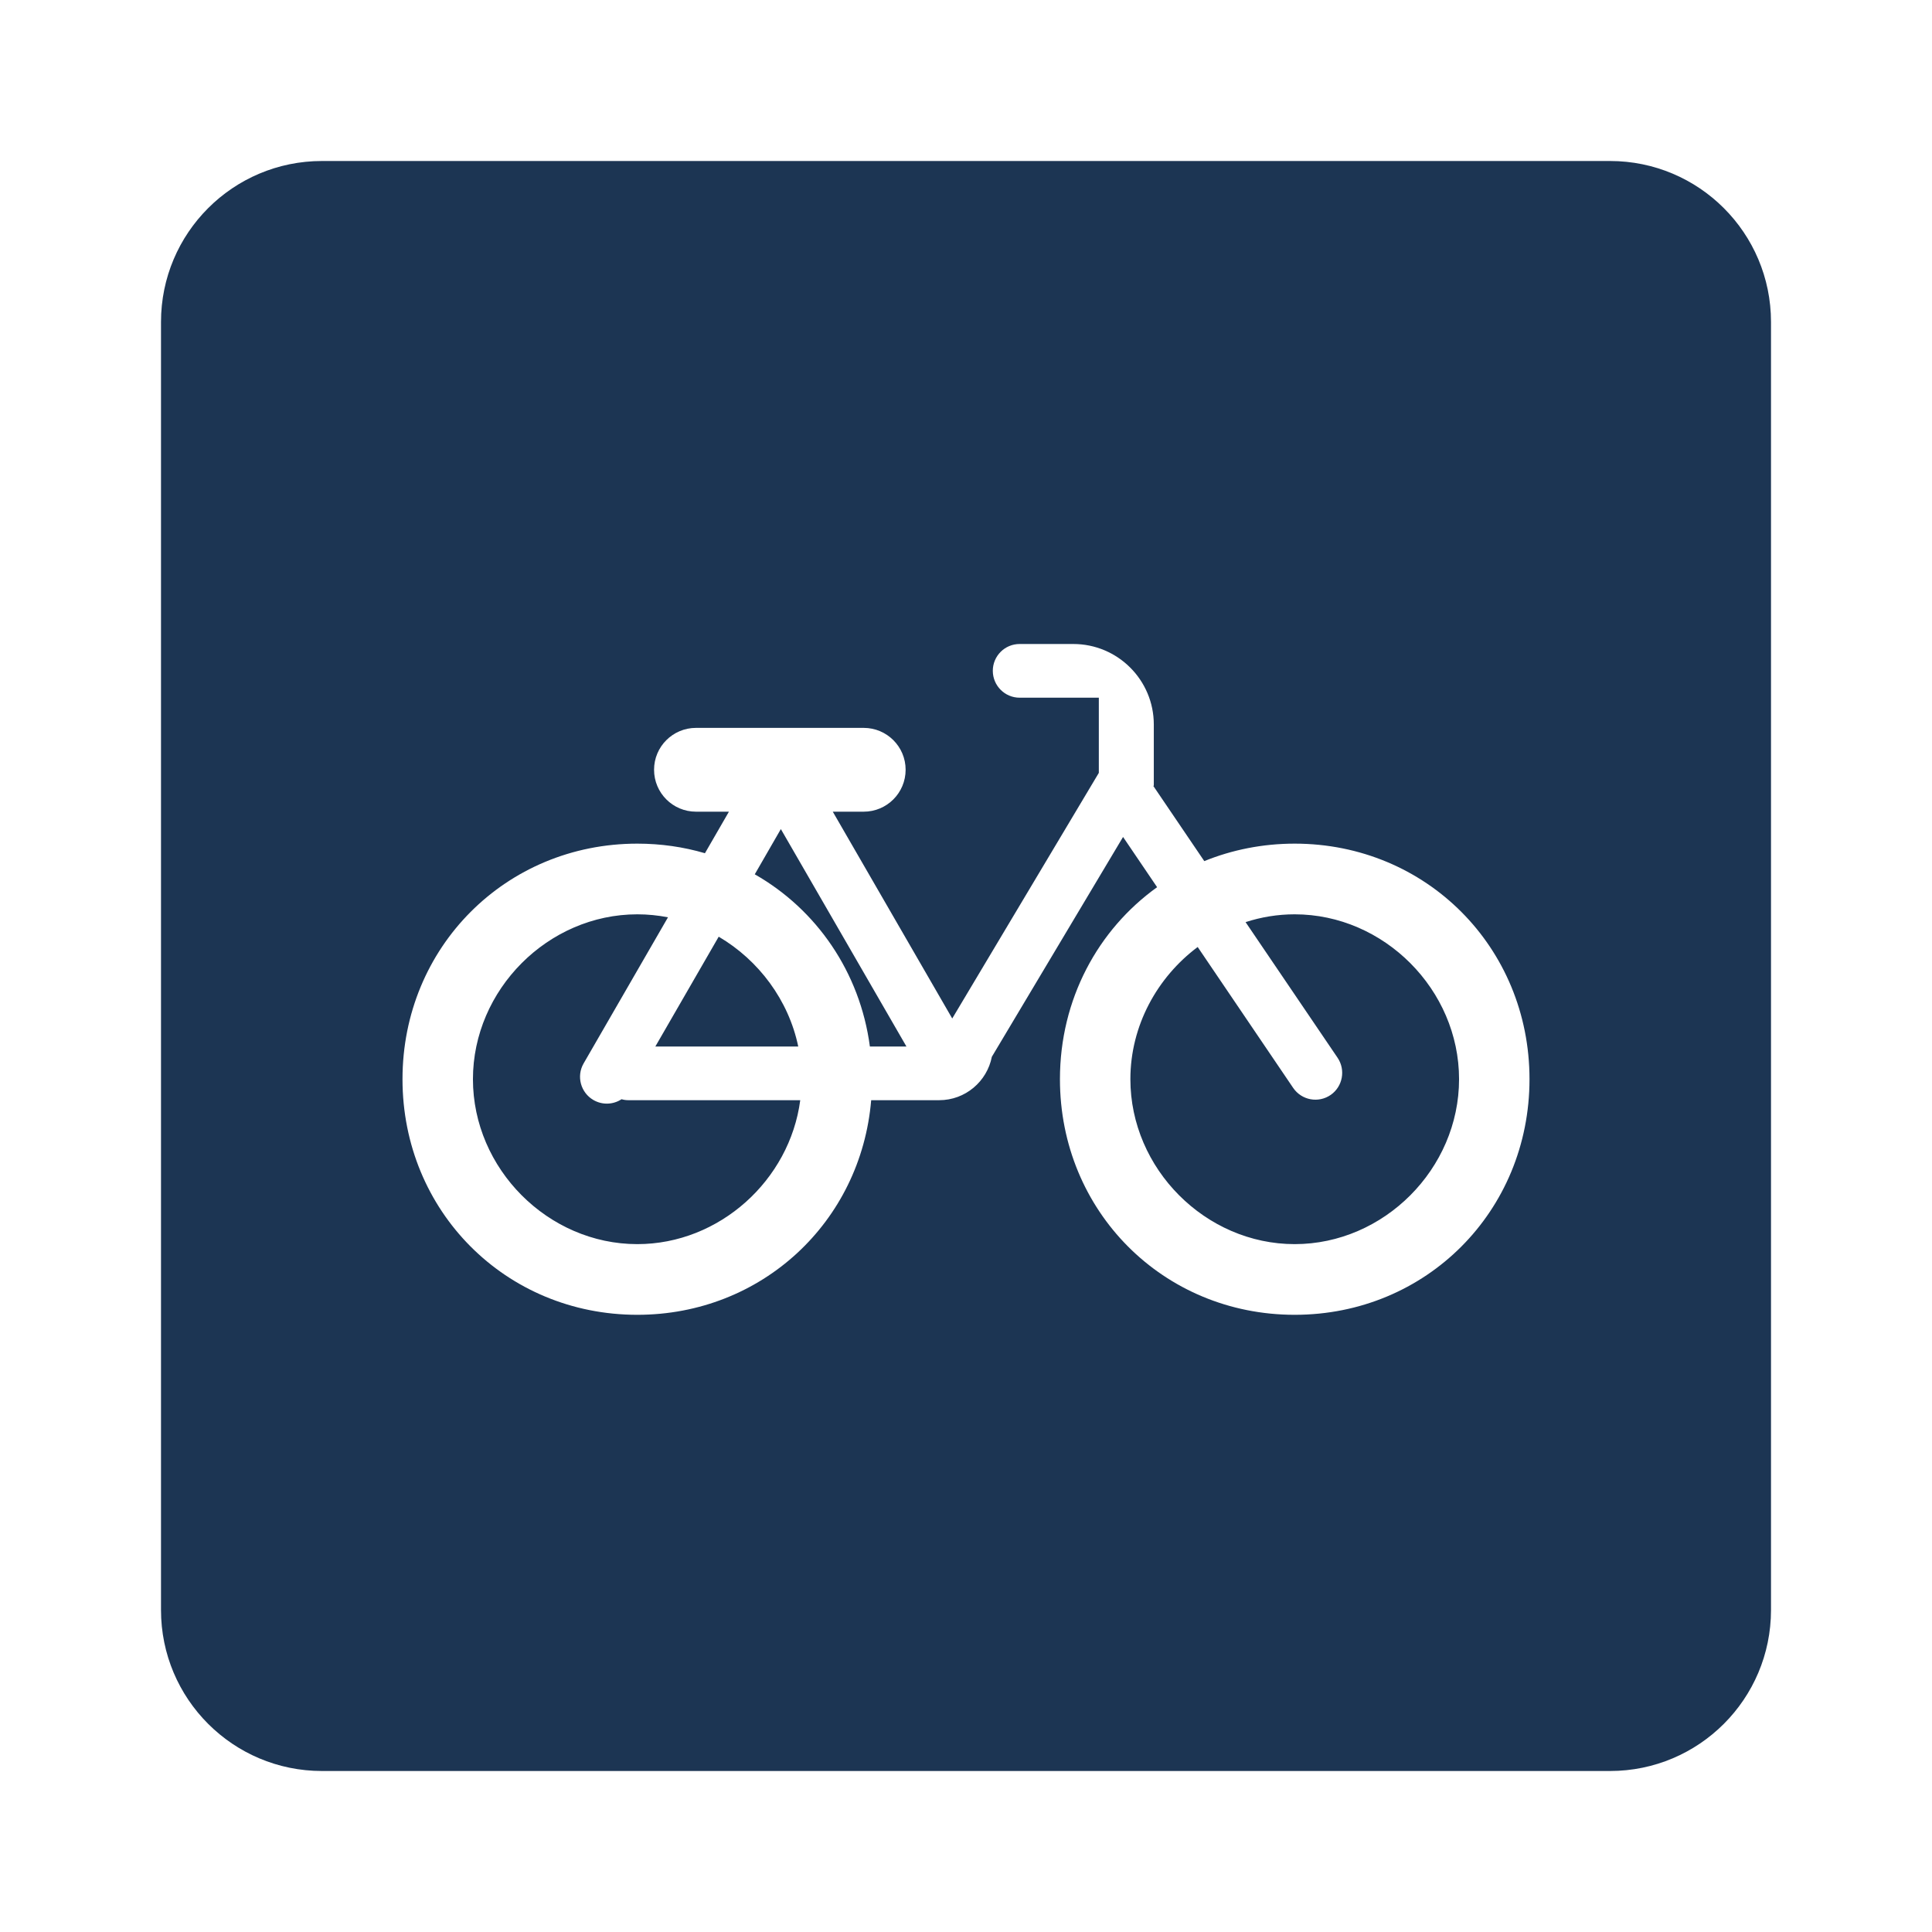
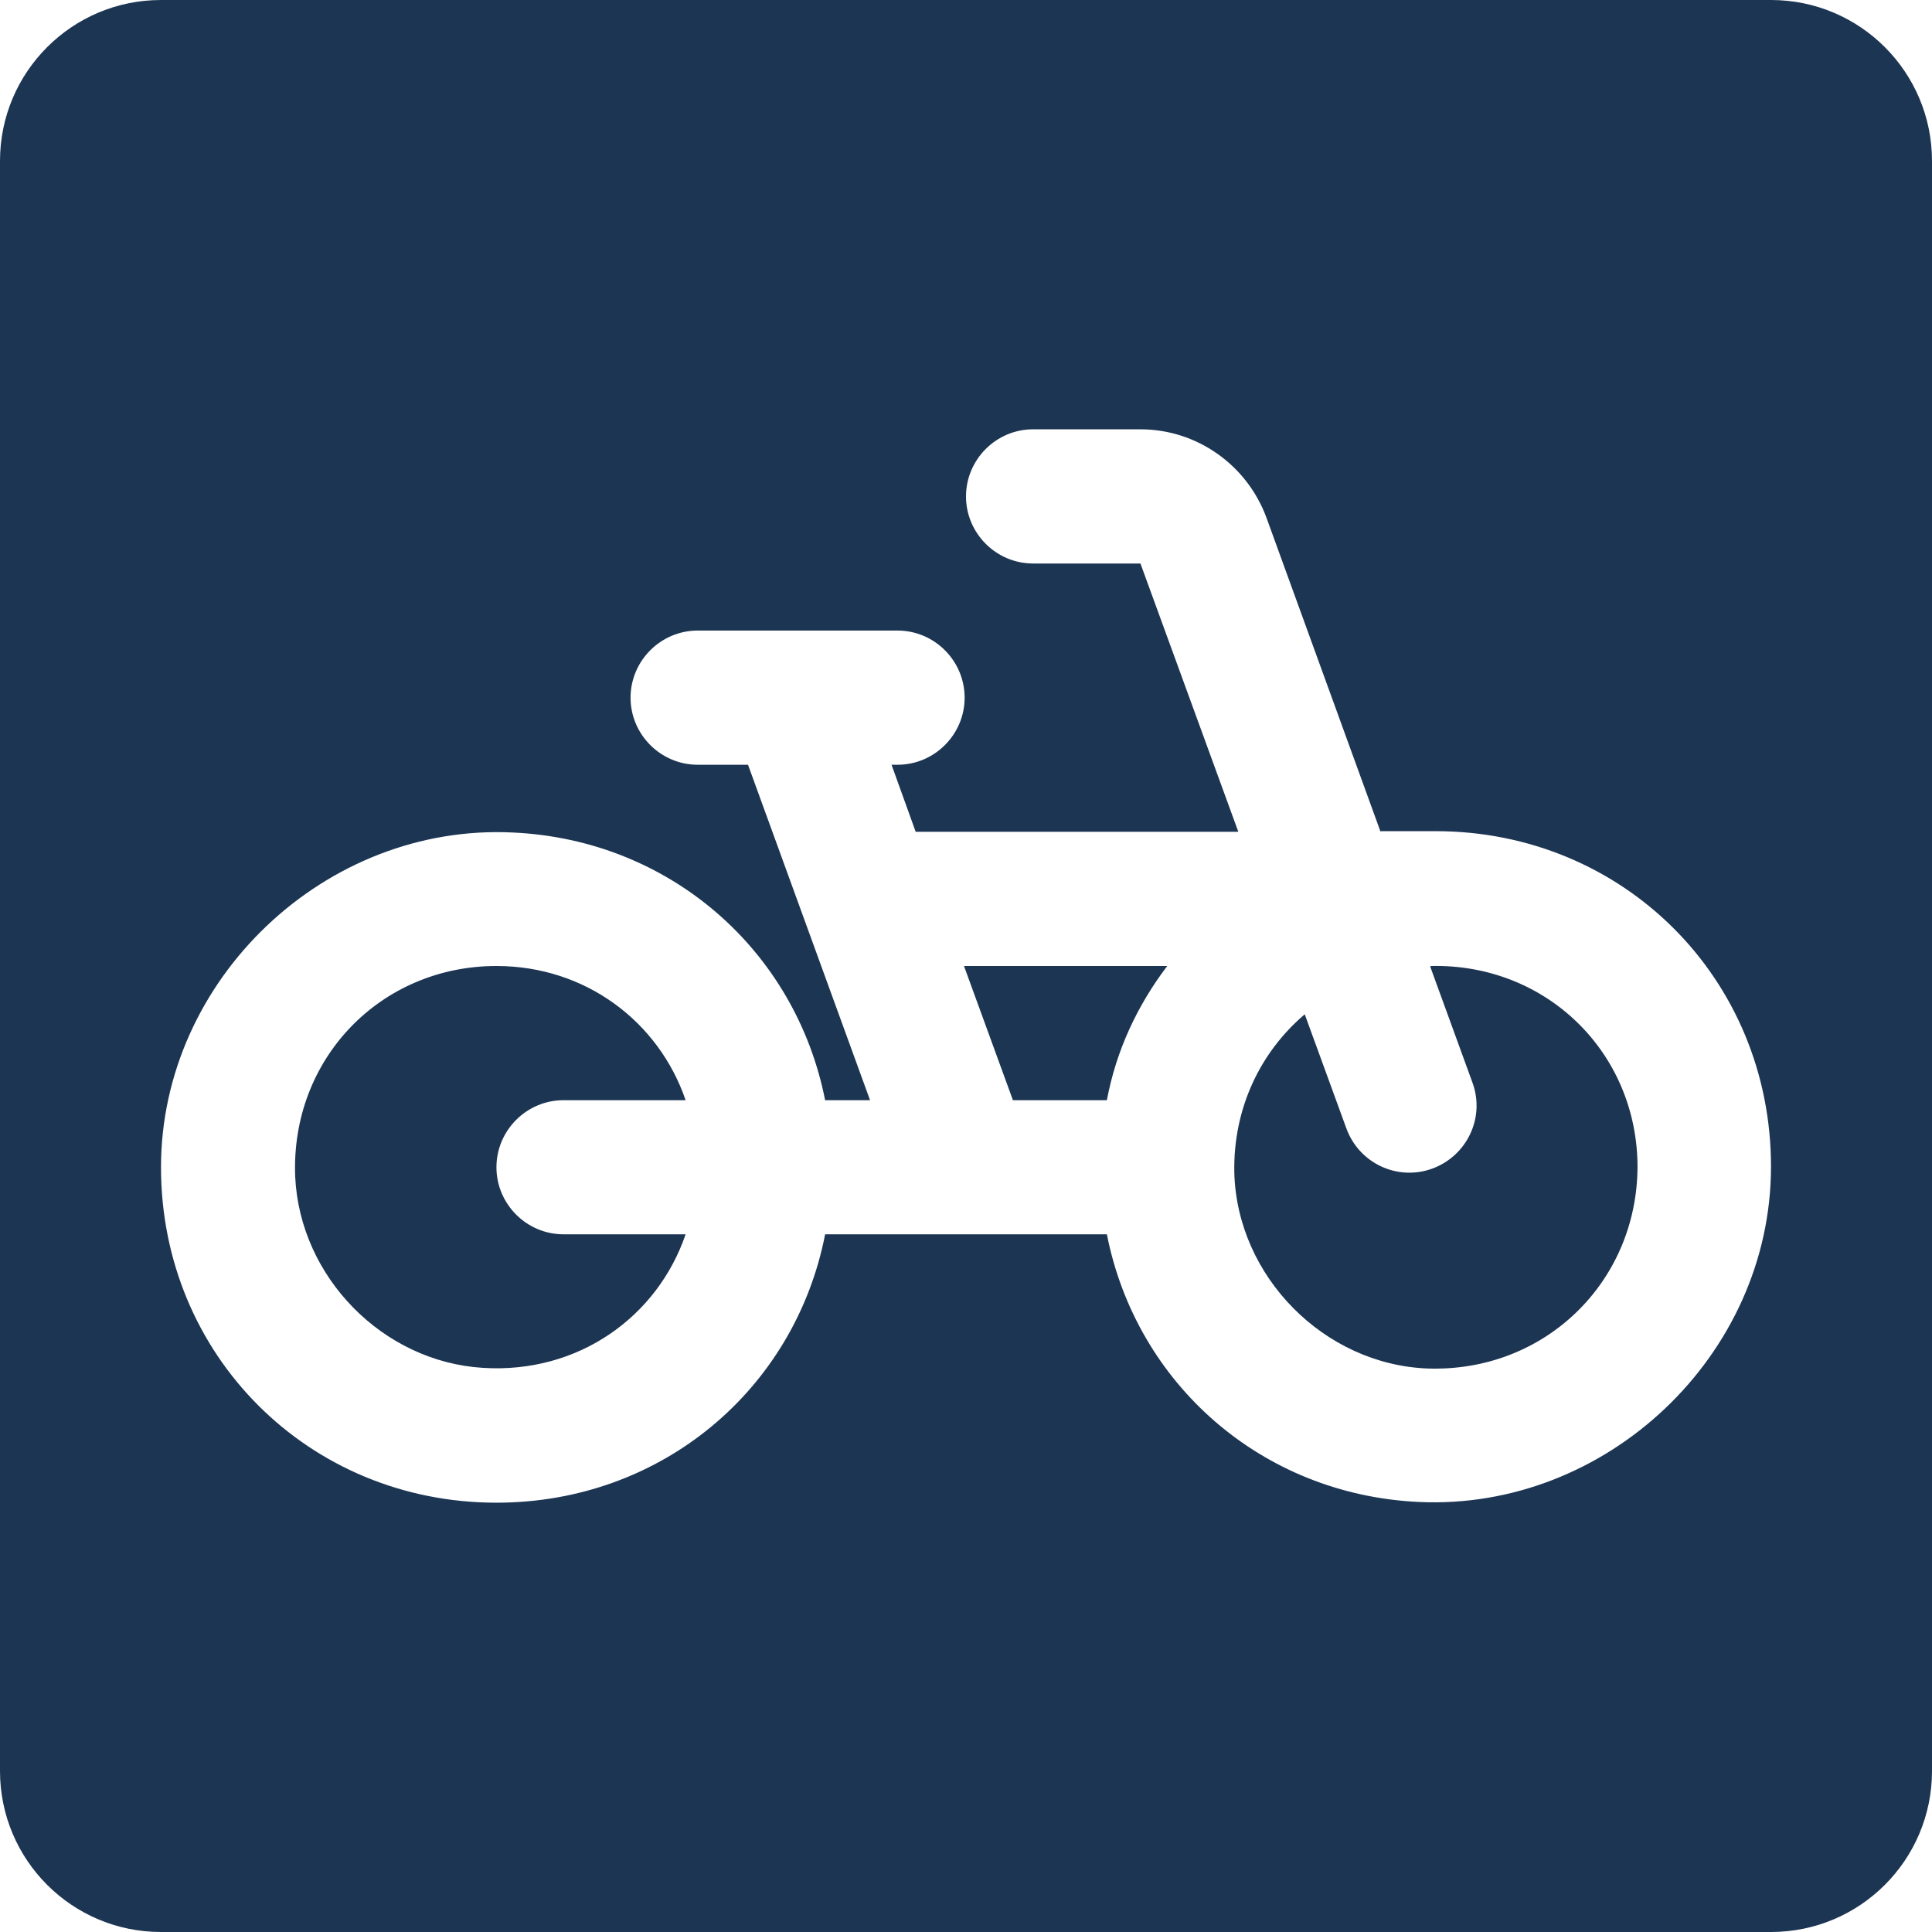
<svg xmlns="http://www.w3.org/2000/svg" width="24" height="24" viewBox="0 0 24 24" fill="none">
-   <path fill-rule="evenodd" clip-rule="evenodd" d="M4 2C2.895 2 2 2.895 2 4V20C2 21.105 2.895 22 4 22H20C21.105 22 22 21.105 22 20V4C22 2.895 21.105 2 20 2H4ZM13.65 9.601V9V8.667L12.666 8.667C12.482 8.667 12.333 8.517 12.333 8.333C12.333 8.149 12.482 8 12.666 8H13.333C13.885 8 14.333 8.448 14.333 9L14.333 9.664L14.333 9.688L14.333 9.757L14.328 9.765L14.96 10.697C15.305 10.557 15.684 10.48 16.083 10.48C17.717 10.48 19 11.768 19 13.406C19 15.046 17.717 16.333 16.083 16.333C14.45 16.333 13.167 15.046 13.167 13.406C13.167 12.413 13.639 11.548 14.374 11.021L13.951 10.397L12.321 13.128C12.261 13.435 11.991 13.667 11.667 13.667H10.822C10.695 15.18 9.463 16.333 7.917 16.333C6.283 16.333 5 15.046 5 13.406C5 11.768 6.283 10.48 7.917 10.48C8.21 10.48 8.492 10.521 8.757 10.599L9.055 10.083H8.646C8.358 10.083 8.125 9.85 8.125 9.562C8.125 9.275 8.358 9.042 8.646 9.042H10.729C11.017 9.042 11.25 9.275 11.25 9.562C11.25 9.85 11.017 10.083 10.729 10.083H10.345L11.829 12.652L13.598 9.688L13.65 9.601ZM16.064 13.514L14.878 11.764C14.374 12.141 14.042 12.743 14.042 13.406C14.042 14.519 14.975 15.455 16.083 15.455C17.192 15.455 18.125 14.519 18.125 13.406C18.125 12.294 17.192 11.358 16.083 11.358C15.872 11.358 15.667 11.392 15.473 11.455L16.616 13.14C16.718 13.291 16.68 13.497 16.531 13.601C16.378 13.707 16.169 13.668 16.064 13.514ZM9.376 10.861L9.7 10.299L11.26 13H10.806C10.683 12.075 10.143 11.298 9.376 10.861ZM8.298 11.395C8.174 11.371 8.046 11.358 7.917 11.358C6.808 11.358 5.875 12.294 5.875 13.406C5.875 14.519 6.808 15.455 7.917 15.455C8.937 15.455 9.81 14.661 9.941 13.667H7.807C7.777 13.667 7.749 13.663 7.721 13.655C7.619 13.722 7.485 13.73 7.372 13.665C7.213 13.573 7.158 13.369 7.25 13.21L8.298 11.395ZM8.141 13L8.928 11.636C9.425 11.928 9.796 12.424 9.916 13H8.141Z" fill="#1C3553" />
+   <path fill-rule="evenodd" clip-rule="evenodd" d="M2 0C0.895 0 0 0.895 0 2V22C0 23.105 0.895 24 2 24H22C23.105 24 24 23.105 24 22V2C24 0.895 23.105 0 22 0H2ZM15.733 6.433L17.15 10.333V10.325H17.833C20.167 10.325 22 12.158 22 14.492C22 16.833 19.958 18.767 17.625 18.658C15.675 18.567 14.117 17.192 13.75 15.333H10.25C9.875 17.258 8.217 18.667 6.167 18.667C3.833 18.667 2 16.833 2 14.5C2 12.167 4.042 10.225 6.375 10.342C8.325 10.433 9.883 11.808 10.25 13.667H10.808L9.292 9.5H8.667C8.208 9.5 7.833 9.125 7.833 8.667C7.833 8.208 8.208 7.833 8.667 7.833H11.15C11.608 7.833 11.983 8.208 11.983 8.667C11.983 9.125 11.608 9.5 11.15 9.5H11.075L11.375 10.333H15.383L14.167 7H12.833C12.375 7 12 6.625 12 6.167C12 5.708 12.375 5.333 12.833 5.333H14.167C14.867 5.333 15.492 5.775 15.733 6.433ZM6 16.992C7.183 17.067 8.167 16.358 8.517 15.333H7C6.542 15.333 6.167 14.958 6.167 14.5C6.167 14.042 6.542 13.667 7 13.667H8.517C8.183 12.692 7.275 12 6.167 12C4.725 12 3.608 13.158 3.667 14.617C3.725 15.867 4.758 16.917 6 16.992ZM12.583 13.667H13.75C13.867 13.042 14.133 12.483 14.5 12H11.975L12.583 13.667ZM15.333 14.567C15.367 15.858 16.45 16.95 17.733 17C19.183 17.05 20.333 15.933 20.342 14.5C20.342 13.075 19.208 11.967 17.775 12L17.767 12.008L18.292 13.45C18.45 13.883 18.225 14.358 17.792 14.517C17.358 14.675 16.883 14.45 16.725 14.017L16.208 12.6C15.658 13.067 15.317 13.767 15.333 14.567Z" fill="#1C3553" />
</svg>
